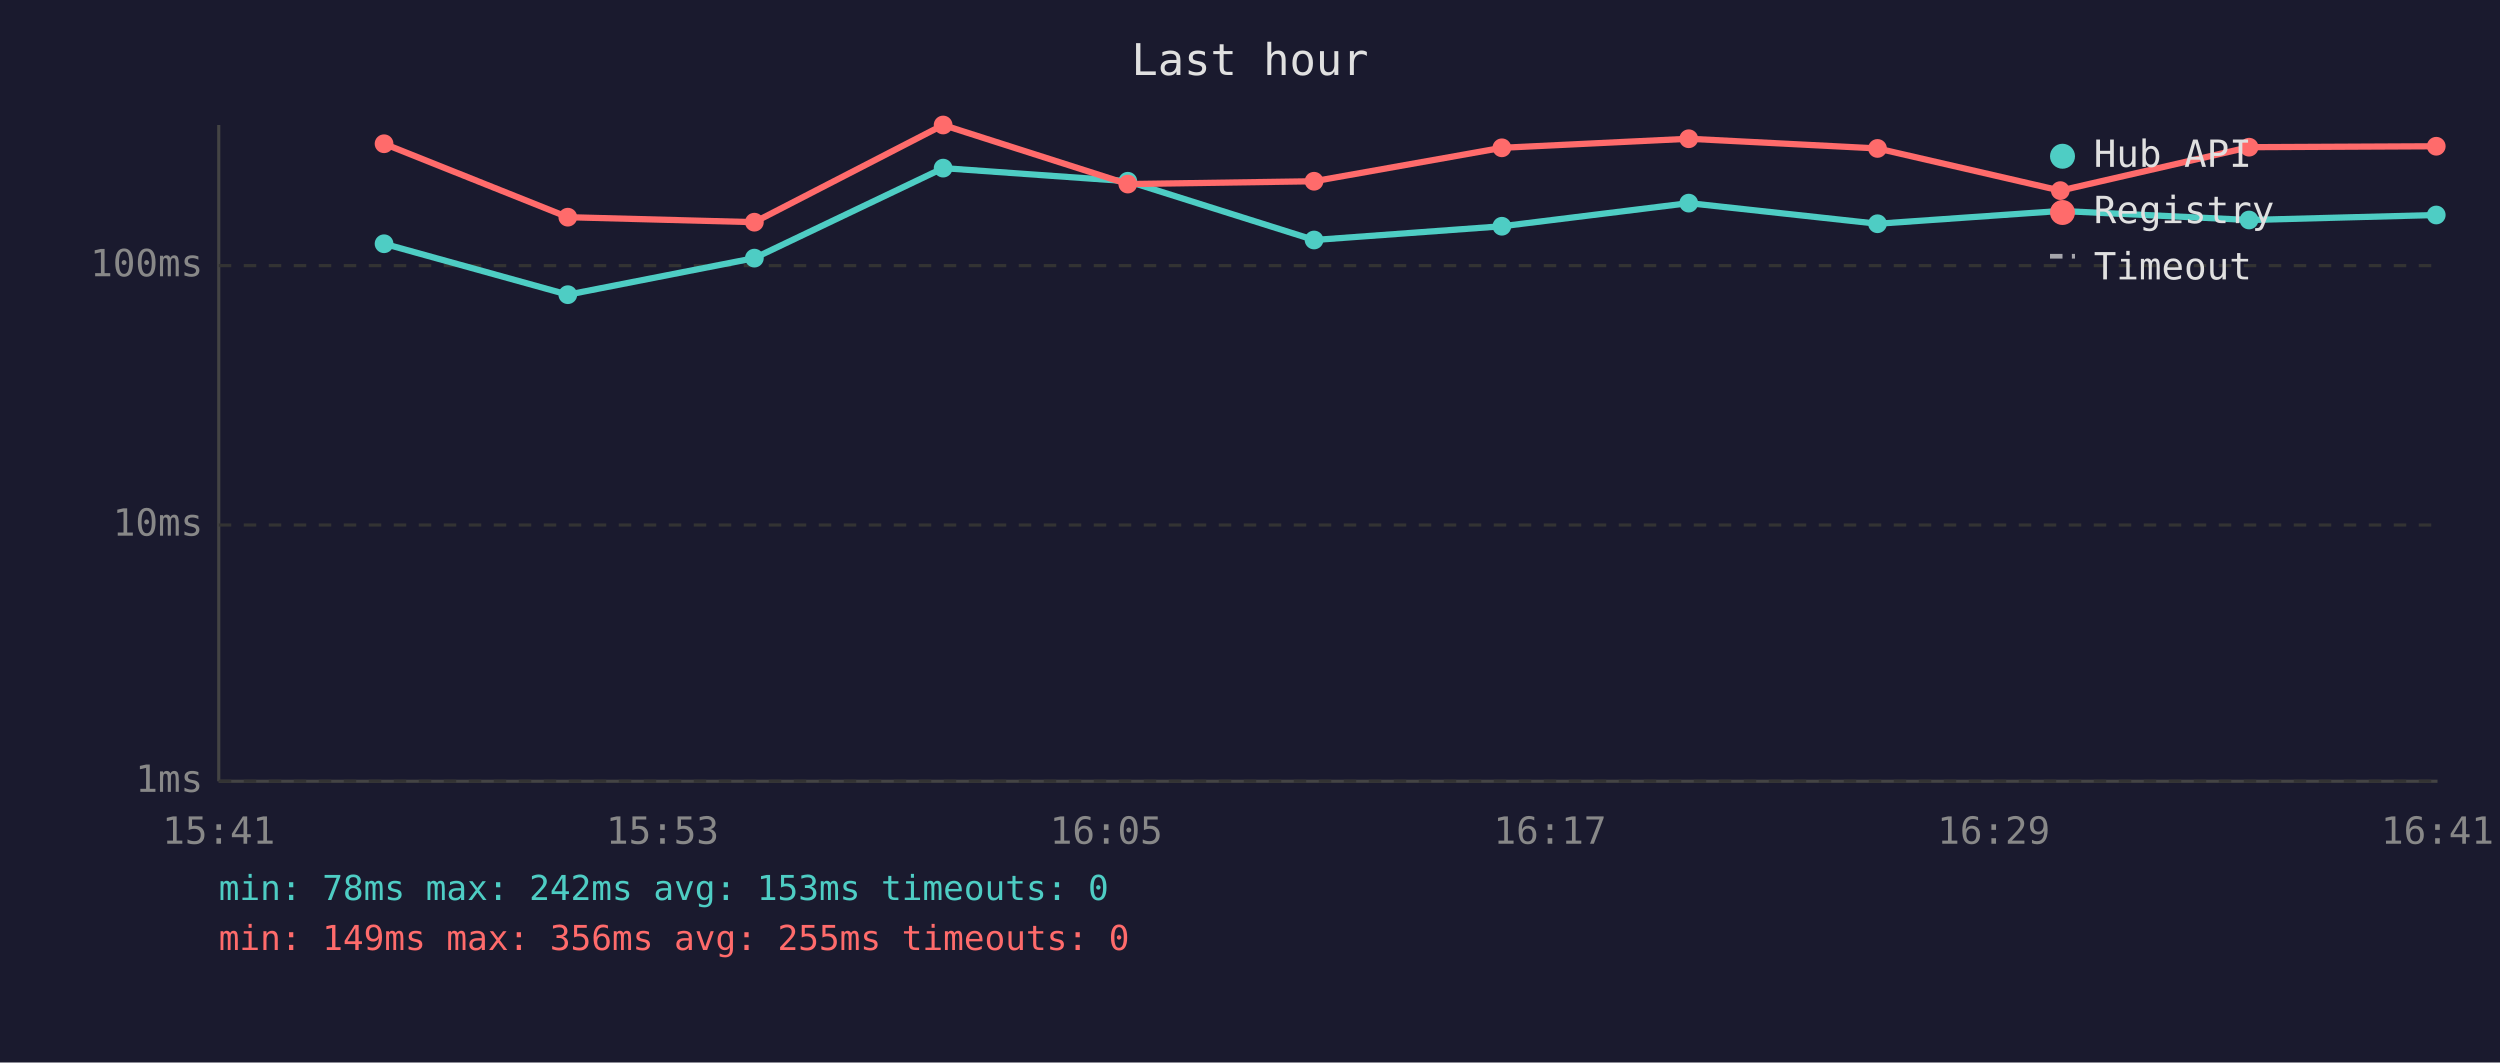
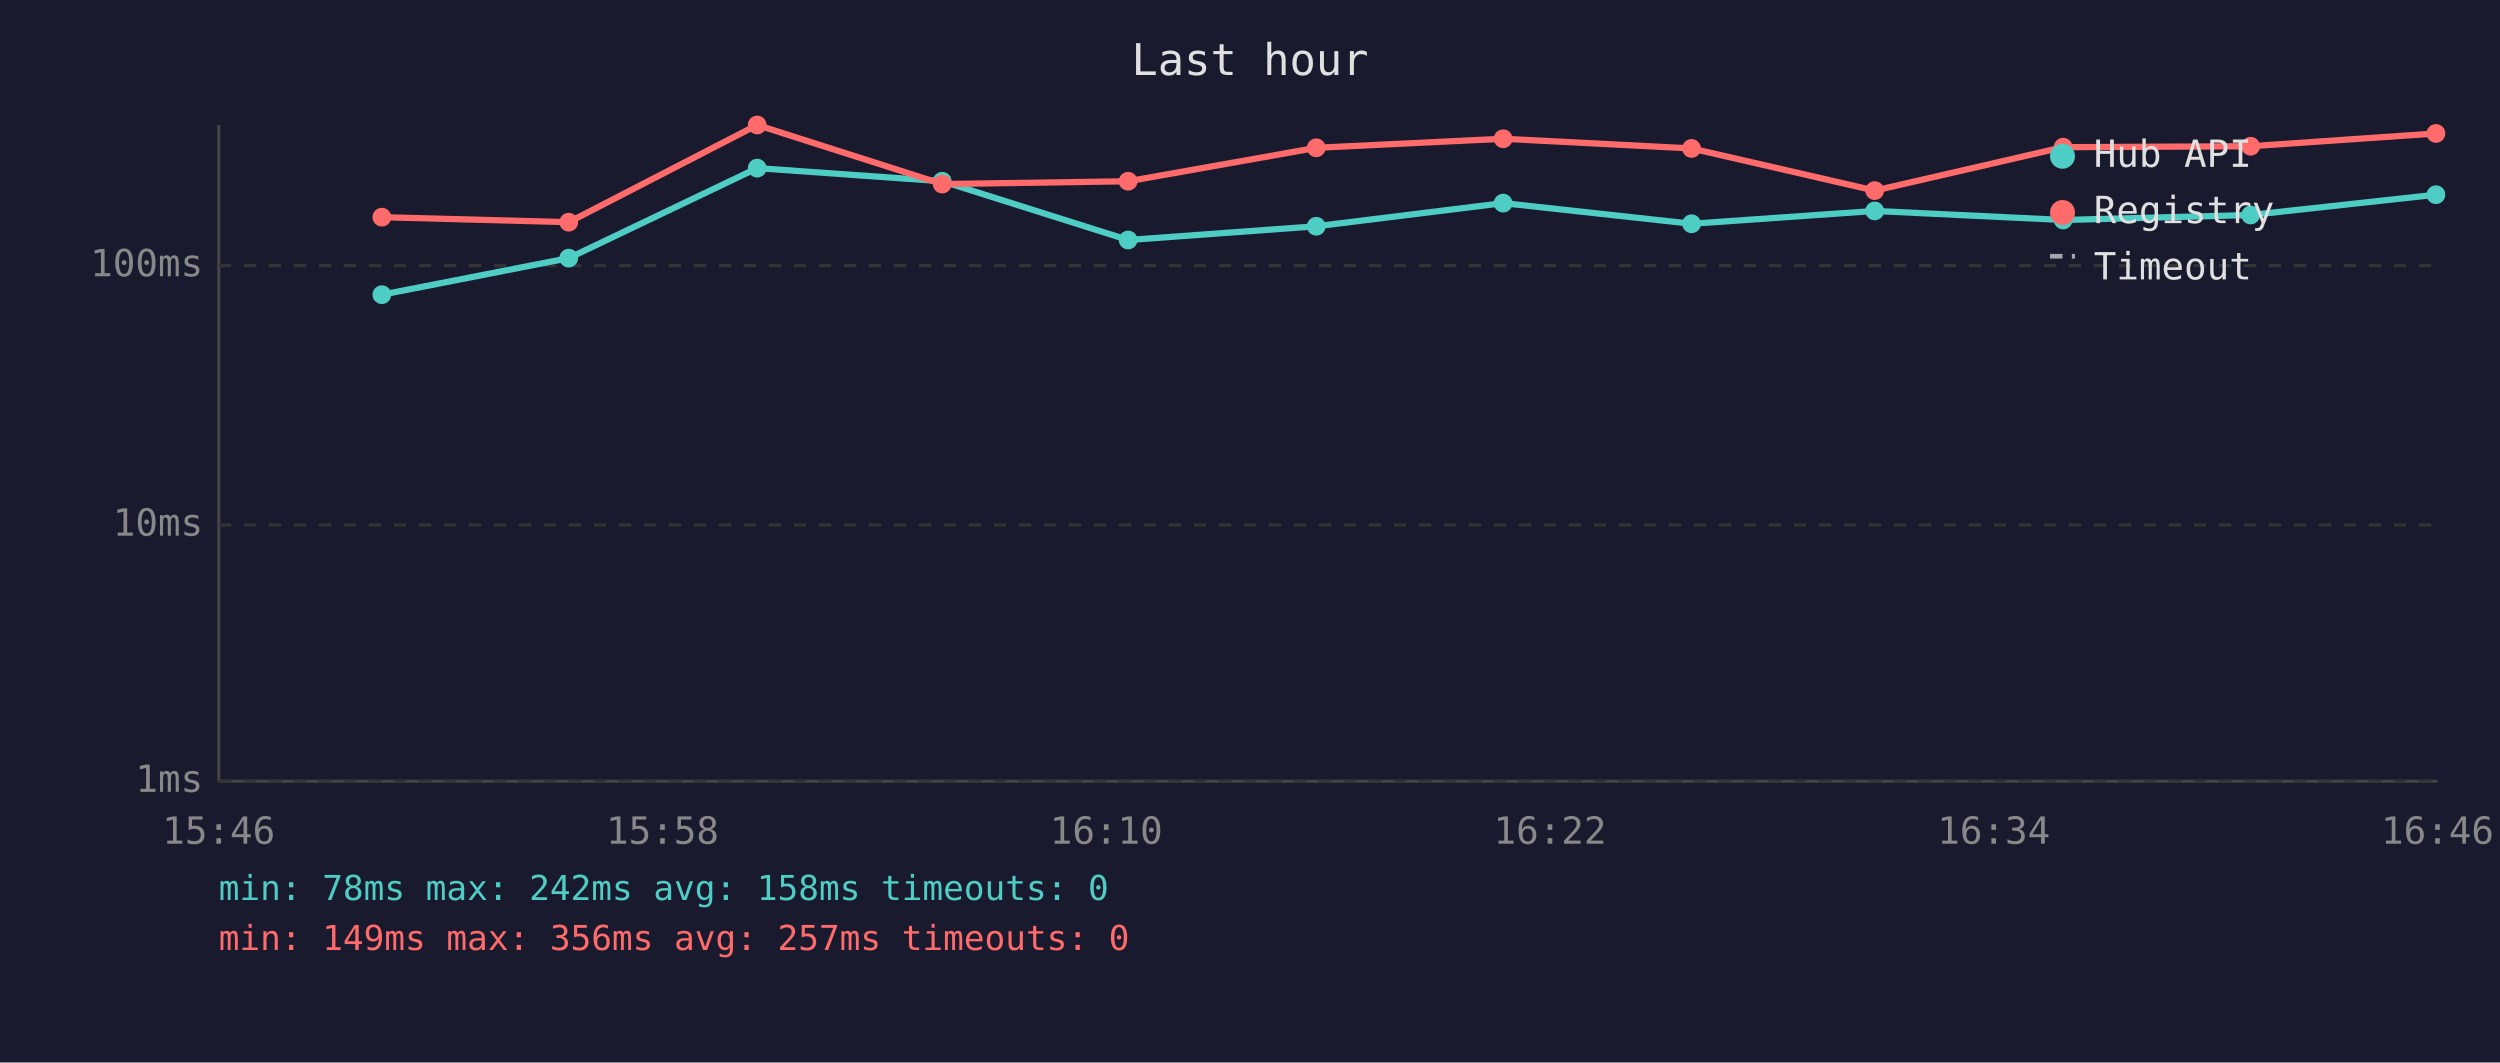
<svg xmlns="http://www.w3.org/2000/svg" viewBox="0 0 800 340" font-family="monospace" font-size="12">
  <rect width="800" height="340" fill="#1a1a2e" />
  <text x="400" y="24" fill="#e0e0e0" font-size="14" text-anchor="middle">Last hour</text>
  <line x1="70" y1="40" x2="70" y2="250" stroke="#444" stroke-width="1" />
  <line x1="70" y1="250" x2="780" y2="250" stroke="#444" stroke-width="1" />
  <line x1="70" y1="250" x2="780" y2="250" stroke="#333" stroke-width="1" stroke-dasharray="4" />
  <text x="65" y="250" fill="#888" text-anchor="end" dominant-baseline="middle">1ms</text>
  <line x1="70" y1="168" x2="780" y2="168" stroke="#333" stroke-width="1" stroke-dasharray="4" />
  <text x="65" y="168" fill="#888" text-anchor="end" dominant-baseline="middle">10ms</text>
  <line x1="70" y1="85" x2="780" y2="85" stroke="#333" stroke-width="1" stroke-dasharray="4" />
  <text x="65" y="85" fill="#888" text-anchor="end" dominant-baseline="middle">100ms</text>
-   <text x="70" y="270" fill="#888" text-anchor="middle">15:41</text>
-   <text x="212" y="270" fill="#888" text-anchor="middle">15:53</text>
-   <text x="354" y="270" fill="#888" text-anchor="middle">16:05</text>
-   <text x="496" y="270" fill="#888" text-anchor="middle">16:17</text>
-   <text x="638" y="270" fill="#888" text-anchor="middle">16:29</text>
-   <text x="780" y="270" fill="#888" text-anchor="middle">16:41</text>
-   <polyline points="122.9,78.0 181.7,94.3 241.4,82.6 301.8,53.8 360.9,58.0 420.5,76.8 480.6,72.4 540.4,65.0 600.8,71.6 659.3,67.5 719.7,70.4 779.6,68.8" fill="none" stroke="#4ecdc4" stroke-width="2" opacity="1" />
-   <circle cx="122.9" cy="78.0" r="3" fill="#4ecdc4" />
-   <circle cx="181.7" cy="94.3" r="3" fill="#4ecdc4" />
-   <circle cx="241.4" cy="82.6" r="3" fill="#4ecdc4" />
-   <circle cx="301.8" cy="53.8" r="3" fill="#4ecdc4" />
-   <circle cx="360.9" cy="58.0" r="3" fill="#4ecdc4" />
-   <circle cx="420.5" cy="76.8" r="3" fill="#4ecdc4" />
-   <circle cx="480.6" cy="72.4" r="3" fill="#4ecdc4" />
-   <circle cx="540.4" cy="65.0" r="3" fill="#4ecdc4" />
-   <circle cx="600.8" cy="71.6" r="3" fill="#4ecdc4" />
-   <circle cx="659.3" cy="67.5" r="3" fill="#4ecdc4" />
-   <circle cx="719.7" cy="70.4" r="3" fill="#4ecdc4" />
-   <circle cx="779.6" cy="68.8" r="3" fill="#4ecdc4" />
-   <polyline points="122.9,46.0 181.7,69.5 241.4,71.1 301.8,40.0 360.9,58.9 420.5,58.0 480.6,47.3 540.4,44.4 600.8,47.5 659.3,61.0 719.7,47.1 779.6,46.8" fill="none" stroke="#ff6b6b" stroke-width="2" opacity="1" />
-   <circle cx="122.9" cy="46.0" r="3" fill="#ff6b6b" />
-   <circle cx="181.7" cy="69.5" r="3" fill="#ff6b6b" />
-   <circle cx="241.4" cy="71.1" r="3" fill="#ff6b6b" />
-   <circle cx="301.8" cy="40.0" r="3" fill="#ff6b6b" />
-   <circle cx="360.9" cy="58.9" r="3" fill="#ff6b6b" />
-   <circle cx="420.5" cy="58.0" r="3" fill="#ff6b6b" />
-   <circle cx="480.6" cy="47.3" r="3" fill="#ff6b6b" />
-   <circle cx="540.4" cy="44.4" r="3" fill="#ff6b6b" />
-   <circle cx="600.8" cy="47.5" r="3" fill="#ff6b6b" />
-   <circle cx="659.3" cy="61.0" r="3" fill="#ff6b6b" />
-   <circle cx="719.7" cy="47.1" r="3" fill="#ff6b6b" />
-   <circle cx="779.6" cy="46.8" r="3" fill="#ff6b6b" />
+   <text x="70" y="270" fill="#888" text-anchor="middle">15:46</text>
+   <text x="212" y="270" fill="#888" text-anchor="middle">15:58</text>
+   <text x="354" y="270" fill="#888" text-anchor="middle">16:10</text>
+   <text x="496" y="270" fill="#888" text-anchor="middle">16:22</text>
+   <text x="638" y="270" fill="#888" text-anchor="middle">16:34</text>
+   <text x="780" y="270" fill="#888" text-anchor="middle">16:46</text>
+   <polyline points="122.2,94.3 182.0,82.6 242.3,53.8 301.5,58.0 361.0,76.8 421.2,72.4 481.0,65.0 541.3,71.6 599.9,67.5 660.2,70.4 720.2,68.8 779.5,62.3" fill="none" stroke="#4ecdc4" stroke-width="2" opacity="1" />
+   <circle cx="122.2" cy="94.3" r="3" fill="#4ecdc4" />
+   <circle cx="182.0" cy="82.6" r="3" fill="#4ecdc4" />
+   <circle cx="242.3" cy="53.8" r="3" fill="#4ecdc4" />
+   <circle cx="301.5" cy="58.0" r="3" fill="#4ecdc4" />
+   <circle cx="361.0" cy="76.8" r="3" fill="#4ecdc4" />
+   <circle cx="421.2" cy="72.4" r="3" fill="#4ecdc4" />
+   <circle cx="481.0" cy="65.0" r="3" fill="#4ecdc4" />
+   <circle cx="541.3" cy="71.6" r="3" fill="#4ecdc4" />
+   <circle cx="599.9" cy="67.5" r="3" fill="#4ecdc4" />
+   <circle cx="660.2" cy="70.4" r="3" fill="#4ecdc4" />
+   <circle cx="720.2" cy="68.8" r="3" fill="#4ecdc4" />
+   <circle cx="779.5" cy="62.3" r="3" fill="#4ecdc4" />
+   <polyline points="122.2,69.5 182.0,71.1 242.3,40.0 301.5,58.9 361.0,58.0 421.2,47.3 481.0,44.4 541.3,47.5 599.9,61.0 660.2,47.1 720.2,46.8 779.5,42.7" fill="none" stroke="#ff6b6b" stroke-width="2" opacity="1" />
+   <circle cx="122.2" cy="69.5" r="3" fill="#ff6b6b" />
+   <circle cx="182.0" cy="71.1" r="3" fill="#ff6b6b" />
+   <circle cx="242.3" cy="40.0" r="3" fill="#ff6b6b" />
+   <circle cx="301.5" cy="58.9" r="3" fill="#ff6b6b" />
+   <circle cx="361.0" cy="58.0" r="3" fill="#ff6b6b" />
+   <circle cx="421.2" cy="47.3" r="3" fill="#ff6b6b" />
+   <circle cx="481.0" cy="44.4" r="3" fill="#ff6b6b" />
+   <circle cx="541.3" cy="47.5" r="3" fill="#ff6b6b" />
+   <circle cx="599.9" cy="61.0" r="3" fill="#ff6b6b" />
+   <circle cx="660.2" cy="47.1" r="3" fill="#ff6b6b" />
+   <circle cx="720.2" cy="46.8" r="3" fill="#ff6b6b" />
+   <circle cx="779.5" cy="42.7" r="3" fill="#ff6b6b" />
  <circle cx="660" cy="50" r="4" fill="#4ecdc4" />
  <text x="670" y="50" fill="#e0e0e0" dominant-baseline="middle">Hub API</text>
  <circle cx="660" cy="68" r="4" fill="#ff6b6b" />
  <text x="670" y="68" fill="#e0e0e0" dominant-baseline="middle">Registry</text>
  <line x1="656" y1="82" x2="664" y2="82" stroke="#e0e0e0" stroke-width="1.5" stroke-dasharray="4,3" opacity="0.7" />
  <text x="670" y="86" fill="#e0e0e0" dominant-baseline="middle">Timeout</text>
-   <text x="70" y="288" fill="#4ecdc4" font-size="11">min: 78ms  max: 242ms  avg: 153ms  timeouts: 0</text>
-   <text x="70" y="304" fill="#ff6b6b" font-size="11">min: 149ms  max: 356ms  avg: 255ms  timeouts: 0</text>
+   <text x="70" y="288" fill="#4ecdc4" font-size="11">min: 78ms  max: 242ms  avg: 158ms  timeouts: 0</text>
+   <text x="70" y="304" fill="#ff6b6b" font-size="11">min: 149ms  max: 356ms  avg: 257ms  timeouts: 0</text>
</svg>
